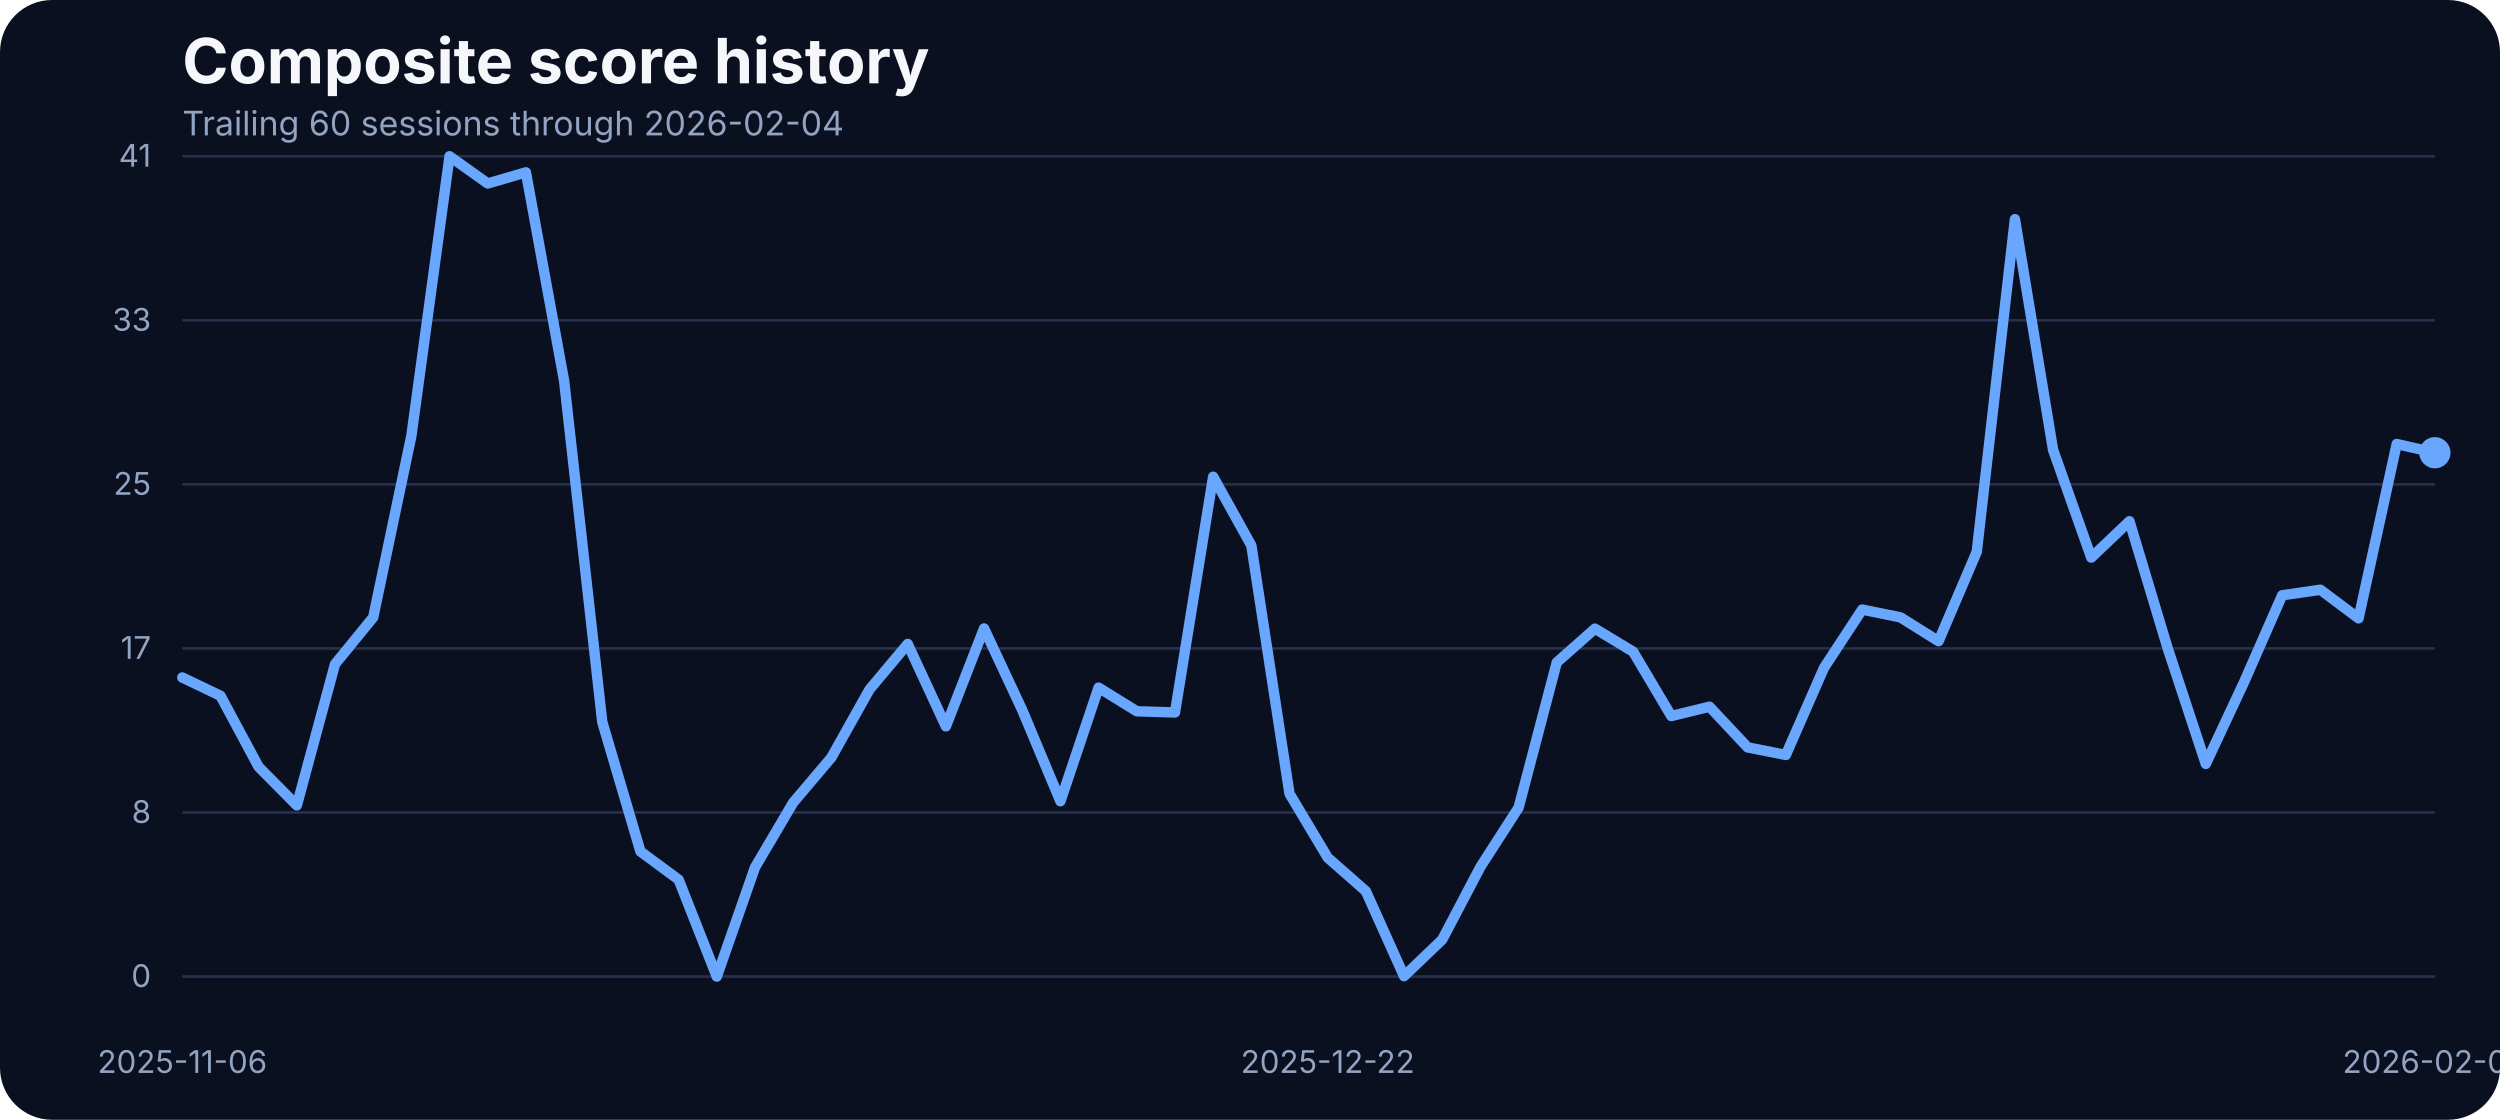
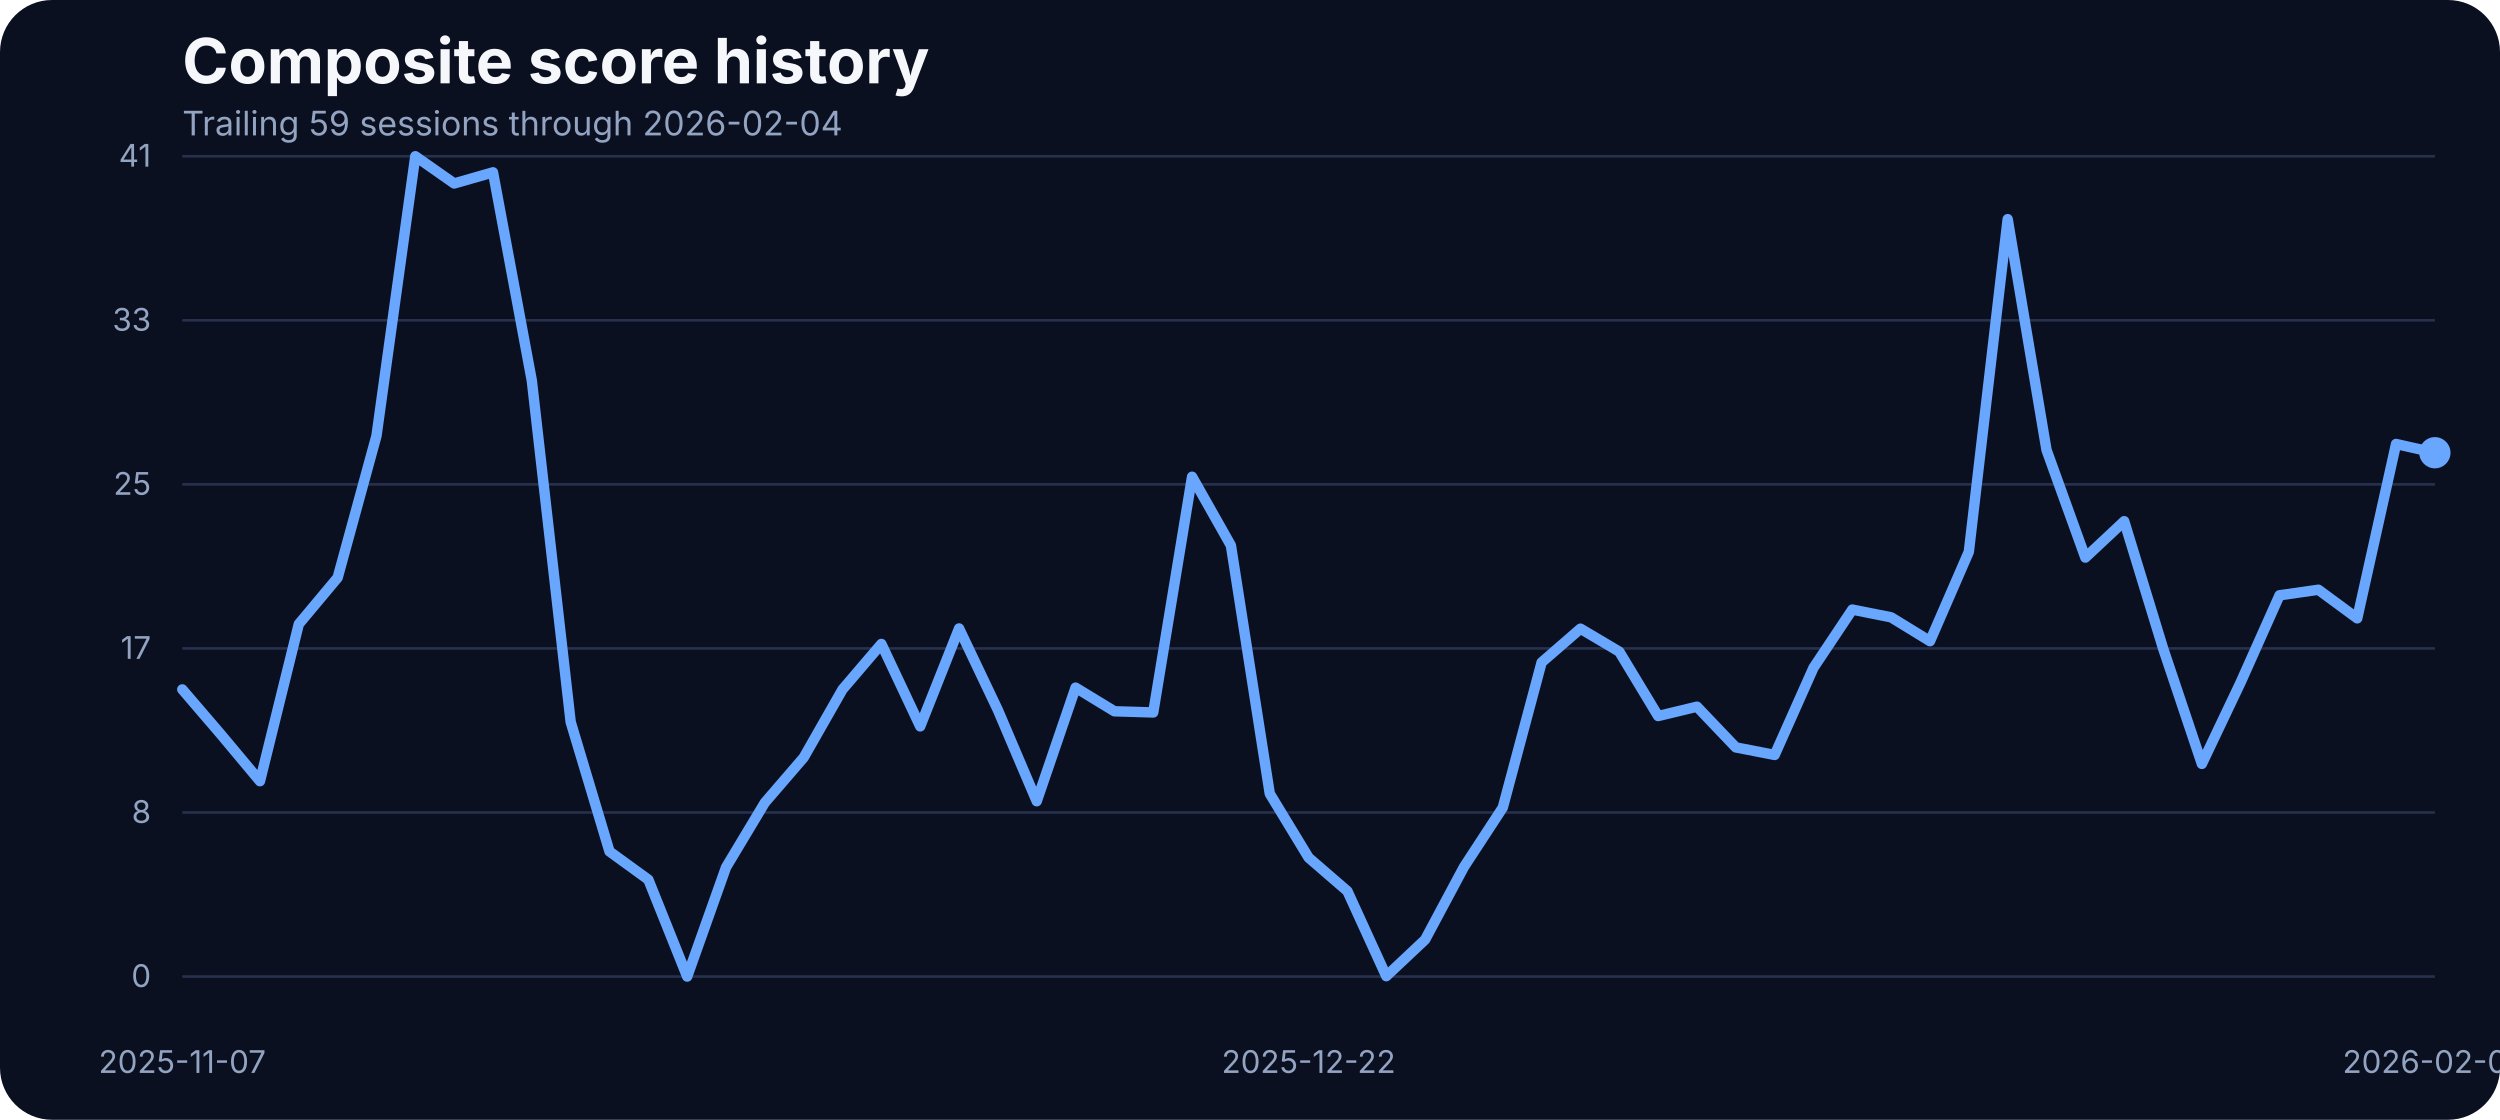
<svg xmlns="http://www.w3.org/2000/svg" width="960" height="430" viewBox="0 0 960 430" role="img" aria-label="Composite score history">
  <rect width="100%" height="100%" fill="#0b1020" rx="20" />
  <text x="70" y="32" fill="#f5f7fb" font-family="Inter, Arial, sans-serif" font-size="24" font-weight="700">Composite score history</text>
-   <text x="70" y="52" fill="#93a4c3" font-family="Inter, Arial, sans-serif" font-size="13">Trailing 60 sessions through 2026-02-04</text>
+   <text x="70" y="52" fill="#93a4c3" font-family="Inter, Arial, sans-serif" font-size="13">Trailing 59 sessions through 2026-02-04</text>
  <line x1="70" x2="935" y1="375.00" y2="375.00" stroke="#27314e" stroke-width="1" />
  <text x="58" y="379.00" text-anchor="end" fill="#93a4c3" font-family="Inter, Arial, sans-serif" font-size="12">0</text>
  <line x1="70" x2="935" y1="312.00" y2="312.00" stroke="#27314e" stroke-width="1" />
  <text x="58" y="316.00" text-anchor="end" fill="#93a4c3" font-family="Inter, Arial, sans-serif" font-size="12">8</text>
  <line x1="70" x2="935" y1="249.00" y2="249.00" stroke="#27314e" stroke-width="1" />
  <text x="58" y="253.00" text-anchor="end" fill="#93a4c3" font-family="Inter, Arial, sans-serif" font-size="12">17</text>
  <line x1="70" x2="935" y1="186.00" y2="186.00" stroke="#27314e" stroke-width="1" />
  <text x="58" y="190.00" text-anchor="end" fill="#93a4c3" font-family="Inter, Arial, sans-serif" font-size="12">25</text>
  <line x1="70" x2="935" y1="123.00" y2="123.00" stroke="#27314e" stroke-width="1" />
  <text x="58" y="127.00" text-anchor="end" fill="#93a4c3" font-family="Inter, Arial, sans-serif" font-size="12">33</text>
  <line x1="70" x2="935" y1="60.00" y2="60.00" stroke="#27314e" stroke-width="1" />
  <text x="58" y="64.00" text-anchor="end" fill="#93a4c3" font-family="Inter, Arial, sans-serif" font-size="12">41</text>
-   <text x="70.00" y="412" text-anchor="middle" fill="#93a4c3" font-family="Inter, Arial, sans-serif" font-size="12">2025-11-06</text>
-   <text x="509.83" y="412" text-anchor="middle" fill="#93a4c3" font-family="Inter, Arial, sans-serif" font-size="12">2025-12-22</text>
+   <text x="70.00" y="412" text-anchor="middle" fill="#93a4c3" font-family="Inter, Arial, sans-serif" font-size="12">2025-11-07</text>
+   <text x="502.50" y="412" text-anchor="middle" fill="#93a4c3" font-family="Inter, Arial, sans-serif" font-size="12">2025-12-22</text>
  <text x="935.00" y="412" text-anchor="middle" fill="#93a4c3" font-family="Inter, Arial, sans-serif" font-size="12">2026-02-04</text>
-   <path d="M 70.00 260.16 L 84.66 267.18 L 99.32 294.48 L 113.98 309.27 L 128.64 255.05 L 143.31 237.06 L 157.97 167.36 L 172.63 60.00 L 187.29 70.45 L 201.95 66.18 L 216.61 146.17 L 231.27 277.24 L 245.93 326.96 L 260.59 337.79 L 275.25 375.00 L 289.92 333.06 L 304.58 308.20 L 319.24 290.89 L 333.90 264.74 L 348.56 247.28 L 363.22 278.92 L 377.88 241.33 L 392.54 272.67 L 407.20 307.67 L 421.86 264.05 L 436.53 273.13 L 451.19 273.58 L 465.85 183.07 L 480.51 209.46 L 495.17 304.77 L 509.83 329.32 L 524.49 342.21 L 539.15 374.85 L 553.81 360.82 L 568.47 332.91 L 583.14 310.11 L 597.80 254.37 L 612.46 241.41 L 627.12 250.25 L 641.78 274.96 L 656.44 271.37 L 671.10 287.00 L 685.76 289.90 L 700.42 256.43 L 715.08 234.08 L 729.75 237.06 L 744.41 246.21 L 759.07 211.90 L 773.73 84.17 L 788.39 172.78 L 803.05 214.11 L 817.71 200.15 L 832.37 248.88 L 847.03 293.33 L 861.69 261.99 L 876.36 228.59 L 891.02 226.46 L 905.68 237.44 L 920.34 170.49 L 935.00 173.85" fill="none" stroke="#69a7ff" stroke-width="4" stroke-linecap="round" stroke-linejoin="round" />
+   <path d="M 70.00 264.74 L 84.91 282.12 L 99.83 299.97 L 114.74 239.65 L 129.66 221.81 L 144.57 167.36 L 159.48 60.00 L 174.40 70.45 L 189.31 66.18 L 204.22 146.17 L 219.14 277.24 L 234.05 326.96 L 248.97 337.79 L 263.88 375.00 L 278.79 333.06 L 293.71 308.20 L 308.62 290.89 L 323.53 264.74 L 338.45 247.28 L 353.36 278.92 L 368.28 241.33 L 383.19 272.67 L 398.10 307.67 L 413.02 264.05 L 427.93 273.13 L 442.84 273.58 L 457.76 183.07 L 472.67 209.46 L 487.59 304.77 L 502.50 329.32 L 517.41 342.21 L 532.33 374.85 L 547.24 360.82 L 562.16 332.91 L 577.07 310.11 L 591.98 254.37 L 606.90 241.41 L 621.81 250.25 L 636.72 274.96 L 651.64 271.37 L 666.55 287.00 L 681.47 289.90 L 696.38 256.43 L 711.29 234.08 L 726.21 237.06 L 741.12 246.21 L 756.03 211.90 L 770.95 84.17 L 785.86 172.78 L 800.78 214.11 L 815.69 200.15 L 830.60 248.88 L 845.52 293.33 L 860.43 261.99 L 875.34 228.59 L 890.26 226.46 L 905.17 237.44 L 920.09 170.49 L 935.00 173.85" fill="none" stroke="#69a7ff" stroke-width="4" stroke-linecap="round" stroke-linejoin="round" />
  <circle cx="935.00" cy="173.85" r="6" fill="#69a7ff" />
</svg>
